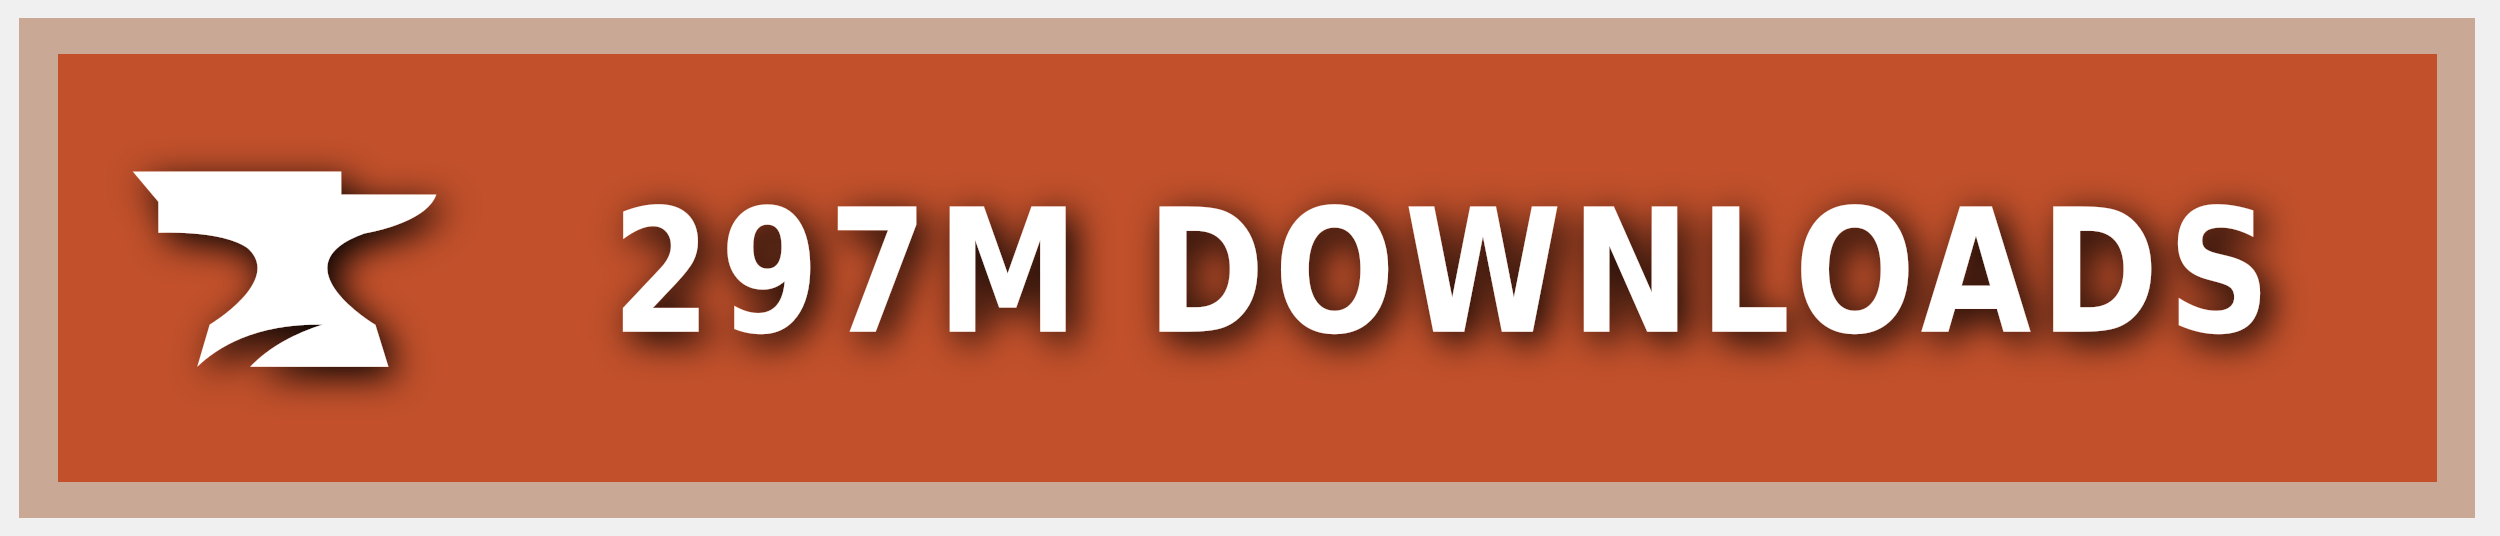
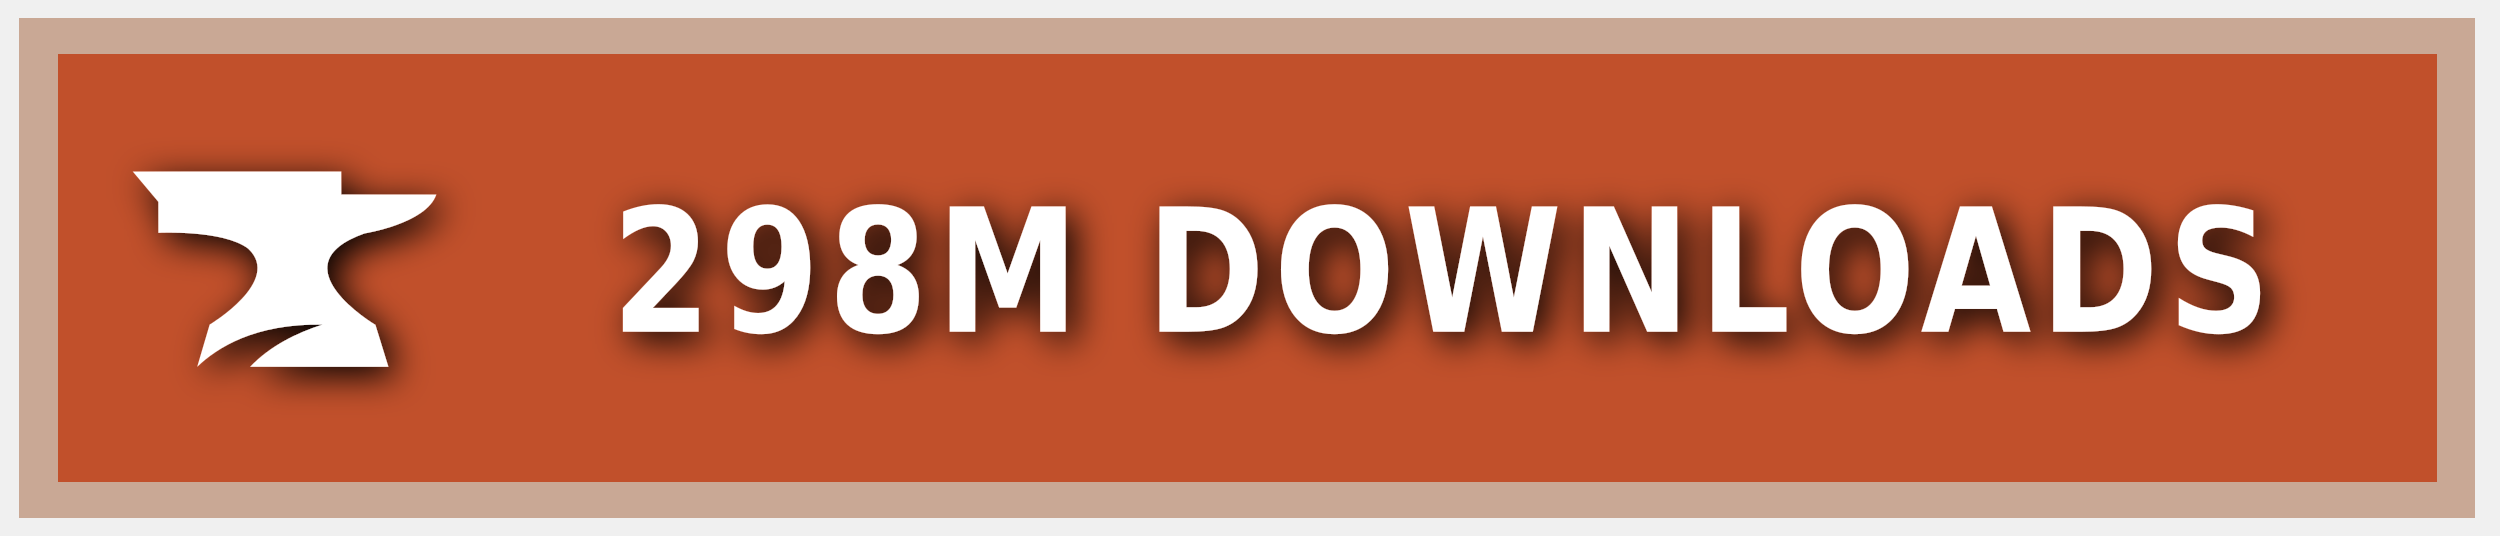
<svg xmlns="http://www.w3.org/2000/svg" xmlns:ns1="https://boxy-svg.com" width="140" height="30" role="img" aria-label="CURSEFORGE">
  <style> g:not(.noshadow) { filter: drop-shadow(0.5px 0.5px 1.0px black); } </style>
  <defs>
    <ns1:guide x="121.656" y="10.118" angle="90" />
    <ns1:guide x="127.198" y="17.628" angle="90" />
    <ns1:guide x="8.199" y="-3.08" angle="0" />
    <ns1:guide x="20.449" y="-4.101" angle="0" />
  </defs>
  <g class="noshadow" shape-rendering="crispEdges" style="" transform="matrix(1.074564, 0, 0, 1, 0, 0)">
    <rect x="1" y="1" width="128" height="28" style="fill: #F16436;" />
    <rect x="1" y="1" width="128" height="28" style="fill: rgba(0, 0, 0, 0.2);" />
    <rect x="2" y="2" width="126" height="26" style="fill: none; stroke-width:2px; stroke: rgba(211, 255, 255, 0.5);" />
  </g>
  <g style="" transform="matrix(1, 0, 0, 1, 1, 1)">
    <path class="st1" d="M 19.416 12.071 C 19.416 12.071 22.882 11.52 23.433 9.895 L 18.11 9.895 L 18.11 8.604 L 6.433 8.604 L 7.868 10.301 L 7.868 12.041 C 7.868 12.041 11.495 11.853 12.903 12.927 C 14.832 14.74 10.741 17.177 10.741 17.177 L 10.044 19.541 C 11.147 18.482 13.236 17.119 17.065 17.177 C 15.615 17.641 14.135 18.366 13.005 19.541 L 20.75 19.541 L 20.024 17.191 C 20.01 17.191 14.396 13.841 19.416 12.071 Z" style="fill: rgb(255, 255, 255);" />
  </g>
  <g fill="#fff" text-anchor="middle" font-family="Verdana,Geneva,DejaVu Sans,sans-serif" text-rendering="geometricPrecision" font-size="100" transform="matrix(1, 0, 0, 1, 13, 0)">
-     <text style="font-size: 80px; font-weight: 700; white-space: pre;" transform="matrix(0.1, 0, 0, 0.120296, 0, -3.678133)" x="677" y="185" letter-spacing="5">297M DOWNLOADS</text>
+     <text style="font-size: 80px; font-weight: 700; white-space: pre;" transform="matrix(0.1, 0, 0, 0.120296, 0, -3.678133)" x="677" y="185" letter-spacing="5">298M DOWNLOADS</text>
  </g>
</svg>
